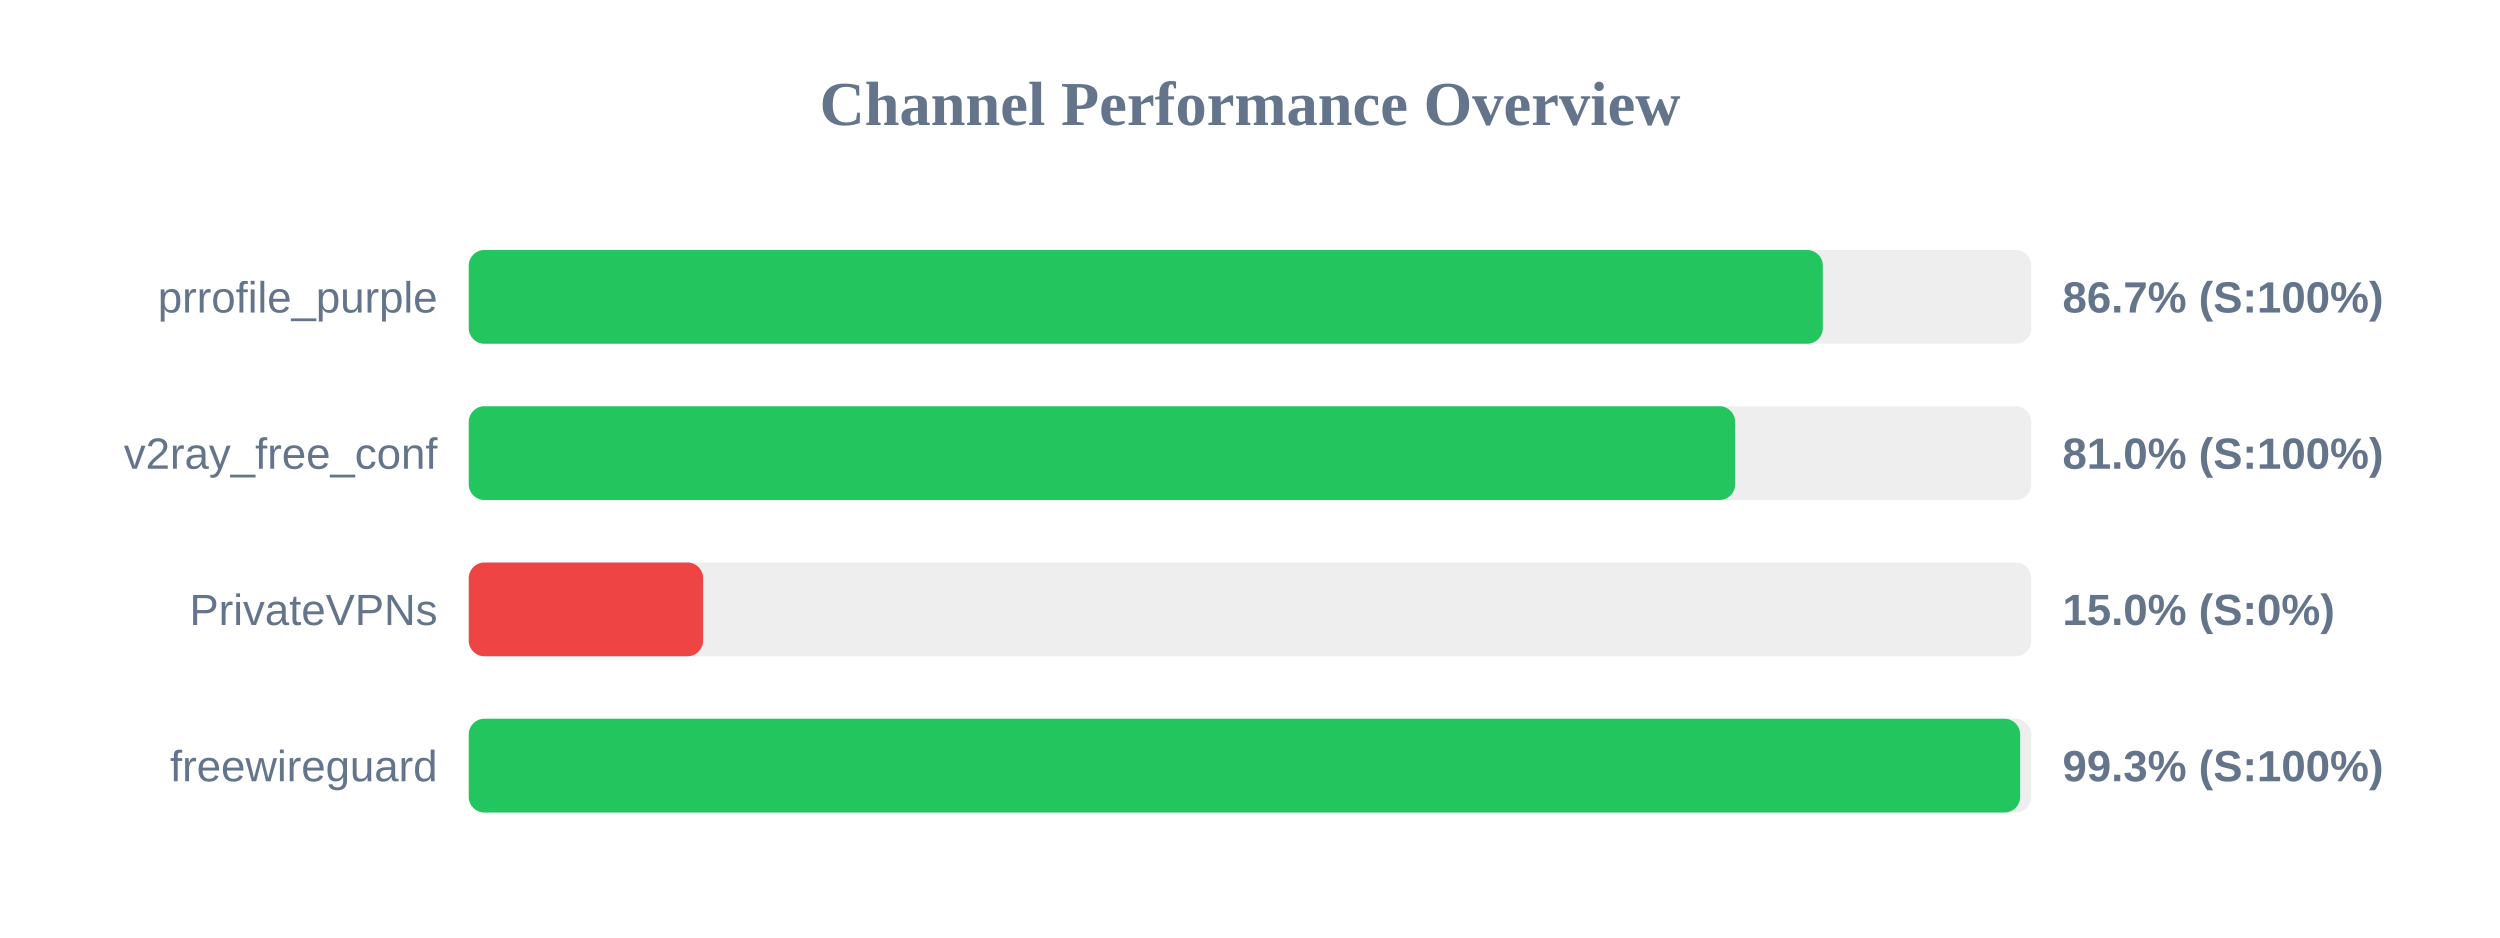
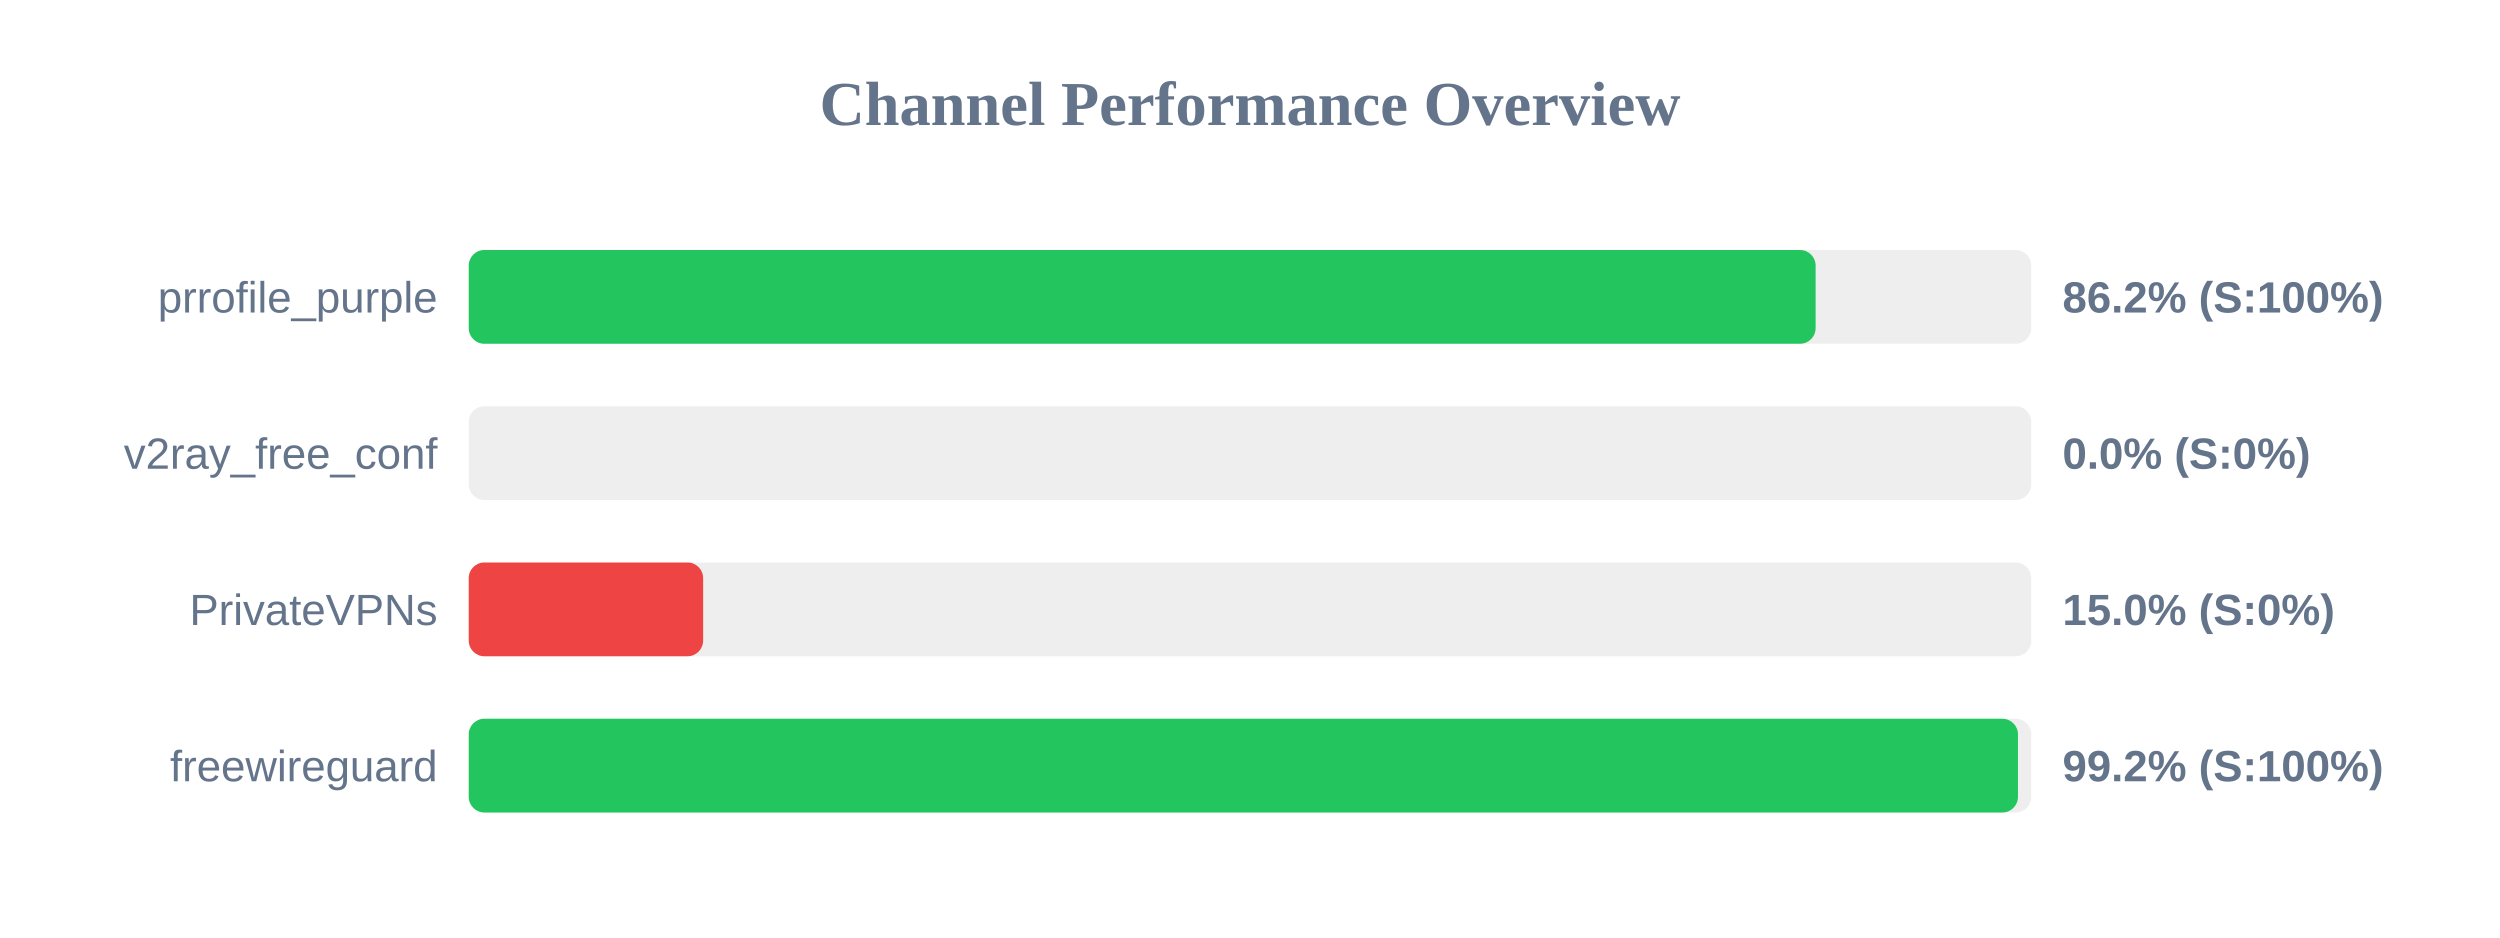
<svg xmlns="http://www.w3.org/2000/svg" width="800" height="300" version="1.1">
  <style>
        .row { font: 14px Arial; fill: #64748b; }
        .score { font: bold 14px Arial; fill: #64748b; }
    </style>
  <text x="400" y="40" text-anchor="middle" font-size="20px" font-weight="bold" fill="#64748b">Channel Performance Overview</text>
  <rect x="150" y="80" width="500" height="30" fill="#eee" rx="5" />
-   <rect x="150" y="80" width="433.3" height="30" fill="#22c55e" rx="5" />
+   <rect x="150" y="80" width="431.0" height="30" fill="#22c55e" rx="5" />
  <text x="140" y="100" text-anchor="end" class="row">prrofile_purple</text>
-   <text x="660" y="100" text-anchor="start" class="score">86.7% (S:100%)</text>
+   <text x="660" y="100" text-anchor="start" class="score">86.2% (S:100%)</text>
  <rect x="150" y="130" width="500" height="30" fill="#eee" rx="5" />
-   <rect x="150" y="130" width="405.25" height="30" fill="#22c55e" rx="5" />
+   <rect x="150" y="130" width="0.0" height="30" fill="#ef4444" rx="5" />
  <text x="140" y="150" text-anchor="end" class="row">v2ray_free_conf</text>
-   <text x="660" y="150" text-anchor="start" class="score">81.0% (S:100%)</text>
+   <text x="660" y="150" text-anchor="start" class="score">0.0% (S:0%)</text>
  <rect x="150" y="180" width="500" height="30" fill="#eee" rx="5" />
  <rect x="150" y="180" width="75.0" height="30" fill="#ef4444" rx="5" />
  <text x="140" y="200" text-anchor="end" class="row">PrivateVPNs</text>
  <text x="660" y="200" text-anchor="start" class="score">15.0% (S:0%)</text>
  <rect x="150" y="230" width="500" height="30" fill="#eee" rx="5" />
-   <rect x="150" y="230" width="496.45" height="30" fill="#22c55e" rx="5" />
+   <rect x="150" y="230" width="495.75" height="30" fill="#22c55e" rx="5" />
  <text x="140" y="250" text-anchor="end" class="row">freewireguard</text>
-   <text x="660" y="250" text-anchor="start" class="score">99.3% (S:100%)</text>
+   <text x="660" y="250" text-anchor="start" class="score">99.2% (S:100%)</text>
</svg>
